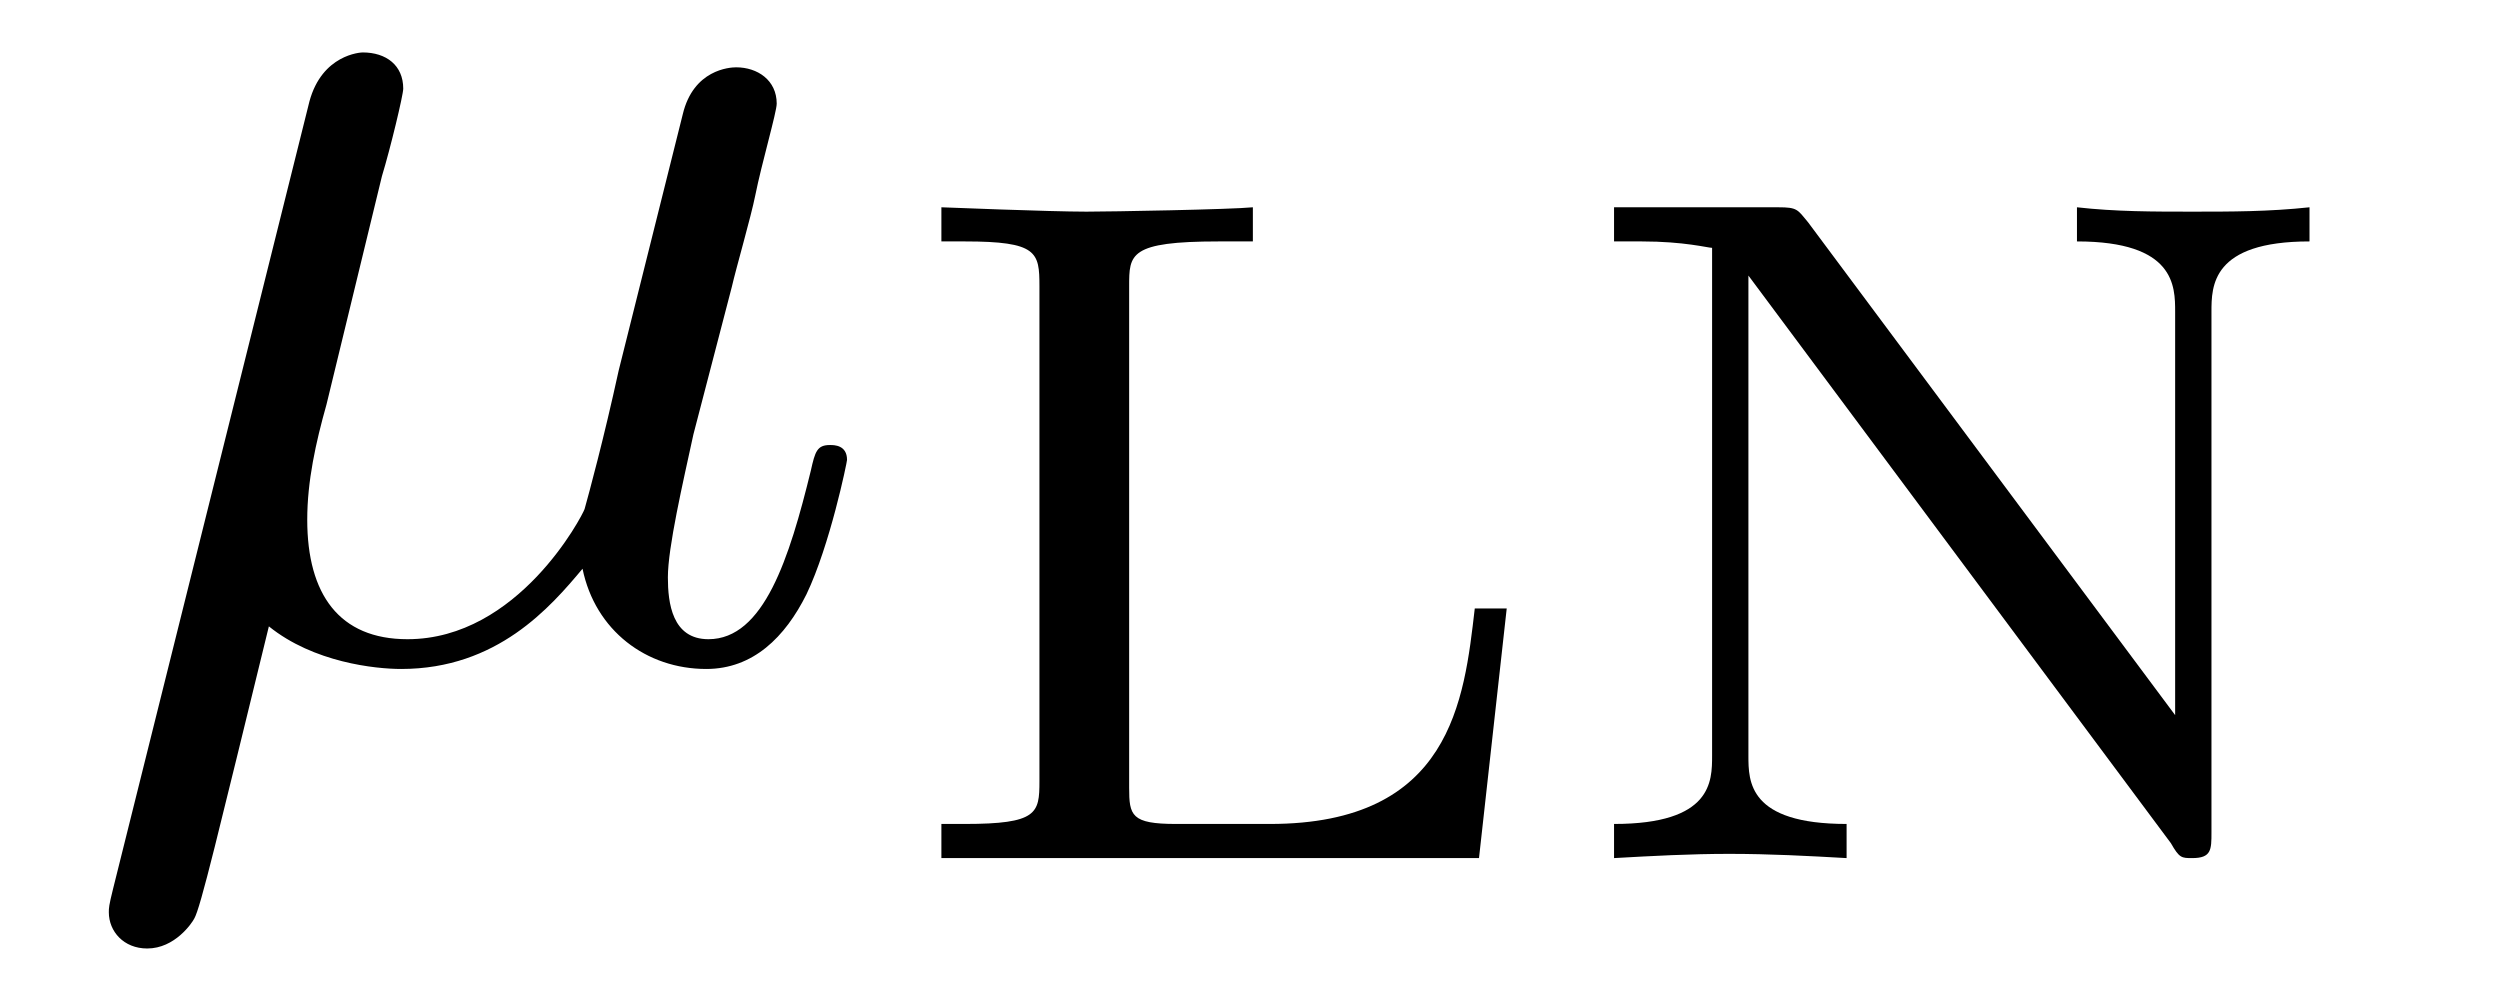
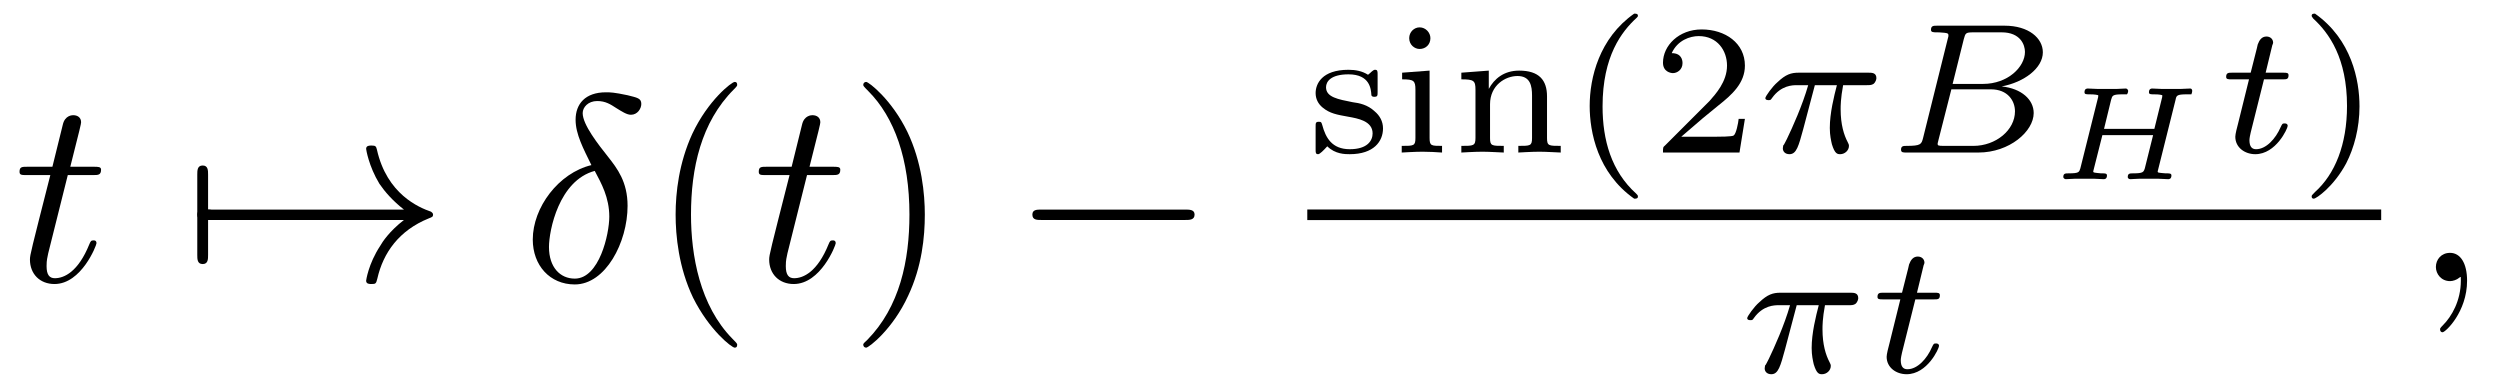
- <svg xmlns="http://www.w3.org/2000/svg" xmlns:xlink="http://www.w3.org/1999/xlink" viewBox="0 0 18.308 7.227">
+ <svg xmlns="http://www.w3.org/2000/svg" xmlns:xlink="http://www.w3.org/1999/xlink" viewBox="0 0 93.929 14.498">
  <defs>
    <g>
      <g id="glyph-0-0">
-         <path d="M 2.297 -3.5 C 2.359 -3.703 2.453 -4.094 2.453 -4.141 C 2.453 -4.312 2.328 -4.406 2.156 -4.406 C 2.141 -4.406 1.859 -4.391 1.766 -4.047 L 0.328 1.719 C 0.297 1.844 0.297 1.859 0.297 1.891 C 0.297 2.031 0.406 2.156 0.578 2.156 C 0.781 2.156 0.906 1.969 0.922 1.938 C 0.969 1.859 1.094 1.328 1.469 -0.203 C 1.797 0.062 2.25 0.109 2.438 0.109 C 3.141 0.109 3.531 -0.344 3.766 -0.625 C 3.859 -0.172 4.234 0.109 4.672 0.109 C 5.016 0.109 5.25 -0.125 5.406 -0.438 C 5.578 -0.797 5.703 -1.406 5.703 -1.422 C 5.703 -1.531 5.609 -1.531 5.578 -1.531 C 5.484 -1.531 5.469 -1.484 5.438 -1.344 C 5.281 -0.703 5.094 -0.109 4.688 -0.109 C 4.422 -0.109 4.391 -0.375 4.391 -0.562 C 4.391 -0.781 4.5 -1.25 4.578 -1.609 L 4.859 -2.688 C 4.891 -2.828 5 -3.203 5.031 -3.359 C 5.078 -3.594 5.188 -3.969 5.188 -4.031 C 5.188 -4.203 5.047 -4.297 4.891 -4.297 C 4.844 -4.297 4.578 -4.281 4.5 -3.953 L 4.031 -2.078 C 3.922 -1.578 3.812 -1.172 3.781 -1.062 C 3.766 -1.016 3.297 -0.109 2.484 -0.109 C 1.984 -0.109 1.75 -0.438 1.75 -0.984 C 1.75 -1.266 1.812 -1.547 1.891 -1.828 Z M 2.297 -3.5 " />
+         <path d="M 2.047 -3.984 L 2.984 -3.984 C 3.188 -3.984 3.297 -3.984 3.297 -4.188 C 3.297 -4.297 3.188 -4.297 3.016 -4.297 L 2.141 -4.297 C 2.5 -5.719 2.547 -5.906 2.547 -5.969 C 2.547 -6.141 2.422 -6.234 2.25 -6.234 C 2.219 -6.234 1.938 -6.234 1.859 -5.875 L 1.469 -4.297 L 0.531 -4.297 C 0.328 -4.297 0.234 -4.297 0.234 -4.109 C 0.234 -3.984 0.312 -3.984 0.516 -3.984 L 1.391 -3.984 C 0.672 -1.156 0.625 -0.984 0.625 -0.812 C 0.625 -0.266 1 0.109 1.547 0.109 C 2.562 0.109 3.125 -1.344 3.125 -1.422 C 3.125 -1.531 3.047 -1.531 3.016 -1.531 C 2.922 -1.531 2.906 -1.5 2.859 -1.391 C 2.438 -0.344 1.906 -0.109 1.562 -0.109 C 1.359 -0.109 1.25 -0.234 1.25 -0.562 C 1.25 -0.812 1.281 -0.875 1.312 -1.047 Z M 2.047 -3.984 " />
+       </g>
+       <g id="glyph-0-1">
+         <path d="M 2.625 -4.359 C 1.391 -4.062 0.422 -2.766 0.422 -1.562 C 0.422 -0.594 1.062 0.125 2 0.125 C 3.156 0.125 3.984 -1.453 3.984 -2.828 C 3.984 -3.734 3.594 -4.234 3.25 -4.672 C 2.891 -5.125 2.297 -5.875 2.297 -6.312 C 2.297 -6.531 2.5 -6.766 2.844 -6.766 C 3.156 -6.766 3.344 -6.641 3.562 -6.5 C 3.766 -6.375 3.953 -6.25 4.109 -6.25 C 4.359 -6.25 4.5 -6.484 4.5 -6.656 C 4.5 -6.875 4.344 -6.891 3.984 -6.984 C 3.469 -7.094 3.328 -7.094 3.172 -7.094 C 2.391 -7.094 2.031 -6.656 2.031 -6.062 C 2.031 -5.516 2.328 -4.969 2.625 -4.359 Z M 2.75 -4.141 C 3 -3.672 3.297 -3.141 3.297 -2.422 C 3.297 -1.766 2.922 -0.094 2 -0.094 C 1.453 -0.094 1.031 -0.516 1.031 -1.281 C 1.031 -1.906 1.406 -3.781 2.75 -4.141 Z M 2.75 -4.141 " />
+       </g>
+       <g id="glyph-0-2">
+         <path d="M 2.031 -0.016 C 2.031 -0.672 1.781 -1.062 1.391 -1.062 C 1.062 -1.062 0.859 -0.812 0.859 -0.531 C 0.859 -0.266 1.062 0 1.391 0 C 1.5 0 1.641 -0.047 1.734 -0.125 C 1.766 -0.156 1.781 -0.156 1.781 -0.156 C 1.797 -0.156 1.797 -0.156 1.797 -0.016 C 1.797 0.734 1.453 1.328 1.125 1.656 C 1.016 1.766 1.016 1.781 1.016 1.812 C 1.016 1.891 1.062 1.922 1.109 1.922 C 1.219 1.922 2.031 1.156 2.031 -0.016 Z M 2.031 -0.016 " />
      </g>
      <g id="glyph-1-0">
-         <path d="M 4.531 -1.828 L 4.297 -1.828 C 4.219 -1.156 4.125 -0.25 2.797 -0.25 L 2.109 -0.25 C 1.781 -0.25 1.766 -0.312 1.766 -0.516 L 1.766 -4.188 C 1.766 -4.422 1.766 -4.516 2.422 -4.516 L 2.672 -4.516 L 2.672 -4.766 C 2.516 -4.75 1.625 -4.734 1.453 -4.734 C 1.188 -4.734 0.391 -4.766 0.391 -4.766 L 0.391 -4.516 L 0.562 -4.516 C 1.094 -4.516 1.109 -4.438 1.109 -4.188 L 1.109 -0.562 C 1.109 -0.328 1.094 -0.25 0.562 -0.25 L 0.391 -0.25 L 0.391 0 L 4.328 0 Z M 4.531 -1.828 " />
+         <path d="M 0.953 -2.297 C 1 -2.297 1.219 -2.297 1.219 -2.5 C 1.219 -2.688 1 -2.688 0.953 -2.688 L 0.953 -4 C 0.953 -4.156 0.953 -4.344 0.75 -4.344 C 0.547 -4.344 0.547 -4.156 0.547 -4 L 0.547 -0.984 C 0.547 -0.828 0.547 -0.641 0.75 -0.641 C 0.953 -0.641 0.953 -0.828 0.953 -0.984 Z M 0.953 -2.297 " />
      </g>
      <g id="glyph-1-1">
-         <path d="M 1.812 -4.656 C 1.734 -4.75 1.734 -4.766 1.594 -4.766 L 0.391 -4.766 L 0.391 -4.516 L 0.594 -4.516 C 0.906 -4.516 1.078 -4.469 1.109 -4.469 L 1.109 -0.75 C 1.109 -0.562 1.109 -0.25 0.391 -0.25 L 0.391 0 C 0.672 -0.016 0.953 -0.031 1.234 -0.031 C 1.531 -0.031 1.812 -0.016 2.094 0 L 2.094 -0.25 C 1.375 -0.25 1.375 -0.562 1.375 -0.75 L 1.375 -4.266 L 4.469 -0.109 C 4.531 0 4.547 0 4.625 0 C 4.766 0 4.766 -0.062 4.766 -0.188 L 4.766 -4 C 4.766 -4.188 4.766 -4.516 5.484 -4.516 L 5.484 -4.766 C 5.188 -4.734 4.906 -4.734 4.625 -4.734 C 4.344 -4.734 4.062 -4.734 3.781 -4.766 L 3.781 -4.516 C 4.5 -4.516 4.5 -4.188 4.5 -4 L 4.5 -1.047 Z M 1.812 -4.656 " />
+         <path d="M 8.312 -2.297 C 7.766 -1.875 7.5 -1.469 7.422 -1.328 C 6.969 -0.641 6.891 -0.016 6.891 -0.016 C 6.891 0.109 7.016 0.109 7.094 0.109 C 7.25 0.109 7.266 0.094 7.312 -0.094 C 7.531 -1.062 8.125 -1.906 9.25 -2.359 C 9.375 -2.406 9.406 -2.422 9.406 -2.5 C 9.406 -2.562 9.344 -2.594 9.328 -2.609 C 8.875 -2.766 7.672 -3.266 7.297 -4.938 C 7.266 -5.062 7.25 -5.094 7.094 -5.094 C 7.016 -5.094 6.891 -5.094 6.891 -4.969 C 6.891 -4.953 6.984 -4.328 7.391 -3.656 C 7.594 -3.359 7.891 -3.016 8.312 -2.688 L 0.906 -2.688 C 0.734 -2.688 0.547 -2.688 0.547 -2.5 C 0.547 -2.297 0.734 -2.297 0.906 -2.297 Z M 8.312 -2.297 " />
+       </g>
+       <g id="glyph-1-2">
+         <path d="M 6.562 -2.297 C 6.734 -2.297 6.922 -2.297 6.922 -2.5 C 6.922 -2.688 6.734 -2.688 6.562 -2.688 L 1.172 -2.688 C 1 -2.688 0.828 -2.688 0.828 -2.5 C 0.828 -2.297 1 -2.297 1.172 -2.297 Z M 6.562 -2.297 " />
+       </g>
+       <g id="glyph-2-0">
+         <path d="M 3.297 2.391 C 3.297 2.359 3.297 2.344 3.125 2.172 C 1.891 0.922 1.562 -0.969 1.562 -2.5 C 1.562 -4.234 1.938 -5.969 3.172 -7.203 C 3.297 -7.328 3.297 -7.344 3.297 -7.375 C 3.297 -7.453 3.266 -7.484 3.203 -7.484 C 3.094 -7.484 2.203 -6.797 1.609 -5.531 C 1.109 -4.438 0.984 -3.328 0.984 -2.5 C 0.984 -1.719 1.094 -0.516 1.641 0.625 C 2.25 1.844 3.094 2.5 3.203 2.5 C 3.266 2.5 3.297 2.469 3.297 2.391 Z M 3.297 2.391 " />
+       </g>
+       <g id="glyph-2-1">
+         <path d="M 2.875 -2.5 C 2.875 -3.266 2.766 -4.469 2.219 -5.609 C 1.625 -6.828 0.766 -7.484 0.672 -7.484 C 0.609 -7.484 0.562 -7.438 0.562 -7.375 C 0.562 -7.344 0.562 -7.328 0.75 -7.141 C 1.734 -6.156 2.297 -4.578 2.297 -2.5 C 2.297 -0.781 1.938 0.969 0.703 2.219 C 0.562 2.344 0.562 2.359 0.562 2.391 C 0.562 2.453 0.609 2.5 0.672 2.5 C 0.766 2.5 1.672 1.812 2.25 0.547 C 2.766 -0.547 2.875 -1.656 2.875 -2.5 Z M 2.875 -2.5 " />
+       </g>
+       <g id="glyph-3-0">
+         <path d="M 2.641 -2.922 C 2.641 -3.047 2.641 -3.109 2.547 -3.109 C 2.516 -3.109 2.5 -3.109 2.406 -3.031 C 2.391 -3.016 2.328 -2.953 2.281 -2.922 C 2.062 -3.062 1.812 -3.109 1.547 -3.109 C 0.547 -3.109 0.312 -2.578 0.312 -2.234 C 0.312 -2.016 0.406 -1.828 0.578 -1.688 C 0.844 -1.469 1.109 -1.422 1.547 -1.344 C 1.891 -1.281 2.453 -1.188 2.453 -0.719 C 2.453 -0.453 2.266 -0.125 1.594 -0.125 C 0.922 -0.125 0.688 -0.562 0.562 -1.031 C 0.531 -1.125 0.531 -1.156 0.438 -1.156 C 0.312 -1.156 0.312 -1.109 0.312 -0.969 L 0.312 -0.109 C 0.312 0 0.312 0.062 0.406 0.062 C 0.469 0.062 0.609 -0.078 0.75 -0.234 C 1.047 0.062 1.422 0.062 1.594 0.062 C 2.5 0.062 2.844 -0.422 2.844 -0.906 C 2.844 -1.172 2.719 -1.391 2.531 -1.547 C 2.266 -1.797 1.953 -1.859 1.703 -1.891 C 1.156 -2 0.703 -2.078 0.703 -2.453 C 0.703 -2.672 0.891 -2.938 1.547 -2.938 C 2.359 -2.938 2.391 -2.375 2.406 -2.172 C 2.406 -2.094 2.5 -2.094 2.516 -2.094 C 2.641 -2.094 2.641 -2.141 2.641 -2.281 Z M 2.641 -2.922 " />
+       </g>
+       <g id="glyph-3-1">
+         <path d="M 1.469 -4.297 C 1.469 -4.5 1.297 -4.703 1.062 -4.703 C 0.859 -4.703 0.672 -4.531 0.672 -4.297 C 0.672 -4.047 0.875 -3.891 1.062 -3.891 C 1.297 -3.891 1.469 -4.062 1.469 -4.297 Z M 0.406 -3 L 0.406 -2.75 C 0.844 -2.75 0.906 -2.703 0.906 -2.359 L 0.906 -0.547 C 0.906 -0.25 0.844 -0.25 0.391 -0.25 L 0.391 0 C 0.406 0 0.891 -0.031 1.172 -0.031 C 1.422 -0.031 1.672 -0.016 1.906 0 L 1.906 -0.25 C 1.5 -0.25 1.438 -0.25 1.438 -0.547 L 1.438 -3.078 Z M 0.406 -3 " />
+       </g>
+       <g id="glyph-3-2">
+         <path d="M 3.594 -2.109 C 3.594 -2.719 3.297 -3.078 2.547 -3.078 C 1.969 -3.078 1.609 -2.766 1.406 -2.391 L 1.406 -3.078 L 0.375 -3 L 0.375 -2.75 C 0.844 -2.75 0.906 -2.703 0.906 -2.359 L 0.906 -0.547 C 0.906 -0.25 0.828 -0.25 0.375 -0.25 L 0.375 0 C 0.391 0 0.875 -0.031 1.172 -0.031 C 1.422 -0.031 1.906 0 1.969 0 L 1.969 -0.25 C 1.516 -0.25 1.453 -0.25 1.453 -0.547 L 1.453 -1.812 C 1.453 -2.531 2.031 -2.875 2.484 -2.875 C 2.969 -2.875 3.031 -2.5 3.031 -2.141 L 3.031 -0.547 C 3.031 -0.25 2.969 -0.25 2.516 -0.25 L 2.516 0 C 2.531 0 3.016 -0.031 3.312 -0.031 C 3.562 -0.031 4.047 0 4.109 0 L 4.109 -0.25 C 3.656 -0.25 3.594 -0.25 3.594 -0.547 Z M 3.594 -2.109 " />
+       </g>
+       <g id="glyph-3-3">
+         <path d="M 2.469 -5.219 C 1.156 -4.297 0.797 -2.812 0.797 -1.75 C 0.797 -0.766 1.094 0.766 2.469 1.734 C 2.531 1.734 2.609 1.734 2.609 1.656 C 2.609 1.609 2.594 1.594 2.547 1.547 C 1.609 0.703 1.281 -0.469 1.281 -1.734 C 1.281 -3.625 2 -4.547 2.562 -5.062 C 2.594 -5.094 2.609 -5.109 2.609 -5.141 C 2.609 -5.219 2.531 -5.219 2.469 -5.219 Z M 2.469 -5.219 " />
+       </g>
+       <g id="glyph-3-4">
+         <path d="M 3.516 -1.266 L 3.281 -1.266 C 3.266 -1.109 3.188 -0.703 3.094 -0.641 C 3.047 -0.594 2.516 -0.594 2.406 -0.594 L 1.125 -0.594 C 1.859 -1.234 2.109 -1.438 2.516 -1.766 C 3.031 -2.172 3.516 -2.609 3.516 -3.266 C 3.516 -4.109 2.781 -4.625 1.891 -4.625 C 1.031 -4.625 0.438 -4.016 0.438 -3.375 C 0.438 -3.031 0.734 -2.984 0.812 -2.984 C 0.969 -2.984 1.172 -3.109 1.172 -3.359 C 1.172 -3.484 1.125 -3.734 0.766 -3.734 C 0.984 -4.219 1.453 -4.375 1.781 -4.375 C 2.484 -4.375 2.844 -3.828 2.844 -3.266 C 2.844 -2.656 2.406 -2.188 2.188 -1.938 L 0.516 -0.266 C 0.438 -0.203 0.438 -0.188 0.438 0 L 3.312 0 Z M 3.516 -1.266 " />
+       </g>
+       <g id="glyph-3-5">
+         <path d="M 0.625 -5.219 C 0.578 -5.219 0.5 -5.219 0.5 -5.141 C 0.5 -5.109 0.516 -5.094 0.562 -5.031 C 1.156 -4.484 1.828 -3.547 1.828 -1.75 C 1.828 -0.297 1.375 0.812 0.625 1.484 C 0.5 1.609 0.5 1.609 0.5 1.656 C 0.5 1.688 0.516 1.734 0.578 1.734 C 0.672 1.734 1.328 1.281 1.797 0.406 C 2.094 -0.172 2.297 -0.922 2.297 -1.734 C 2.297 -2.719 2 -4.25 0.625 -5.219 Z M 0.625 -5.219 " />
+       </g>
+       <g id="glyph-4-0">
+         <path d="M 2.172 -2.531 L 3 -2.531 C 2.891 -2.109 2.734 -1.484 2.734 -0.922 C 2.734 -0.641 2.781 -0.453 2.812 -0.312 C 2.922 0.047 3.016 0.062 3.125 0.062 C 3.297 0.062 3.453 -0.078 3.453 -0.25 C 3.453 -0.297 3.438 -0.328 3.406 -0.391 C 3.266 -0.656 3.141 -1.047 3.141 -1.625 C 3.141 -1.75 3.141 -2.031 3.234 -2.531 L 4.109 -2.531 C 4.234 -2.531 4.297 -2.531 4.375 -2.578 C 4.469 -2.656 4.484 -2.766 4.484 -2.797 C 4.484 -3 4.312 -3 4.188 -3 L 1.562 -3 C 1.281 -3 1.078 -2.938 0.766 -2.641 C 0.578 -2.484 0.312 -2.109 0.312 -2.047 C 0.312 -1.969 0.406 -1.969 0.438 -1.969 C 0.516 -1.969 0.516 -1.984 0.562 -2.047 C 0.906 -2.531 1.344 -2.531 1.5 -2.531 L 1.922 -2.531 C 1.703 -1.766 1.328 -0.938 1.125 -0.516 C 1.078 -0.438 1.016 -0.281 0.984 -0.266 C 0.984 -0.234 0.969 -0.203 0.969 -0.156 C 0.969 -0.047 1.047 0.062 1.219 0.062 C 1.484 0.062 1.562 -0.25 1.734 -0.875 Z M 2.172 -2.531 " />
+       </g>
+       <g id="glyph-4-1">
+         <path d="M 1.328 -0.547 C 1.266 -0.312 1.25 -0.25 0.703 -0.25 C 0.594 -0.25 0.5 -0.25 0.5 -0.109 C 0.5 0 0.578 0 0.703 0 L 3.406 0 C 4.578 0 5.484 -0.797 5.484 -1.484 C 5.484 -1.984 5.031 -2.406 4.281 -2.484 C 5.125 -2.641 5.828 -3.172 5.828 -3.766 C 5.828 -4.297 5.297 -4.766 4.391 -4.766 L 1.859 -4.766 C 1.719 -4.766 1.625 -4.766 1.625 -4.609 C 1.625 -4.516 1.719 -4.516 1.859 -4.516 C 1.859 -4.516 2 -4.516 2.125 -4.5 C 2.266 -4.484 2.281 -4.469 2.281 -4.391 C 2.281 -4.391 2.281 -4.344 2.25 -4.25 Z M 2.438 -2.578 L 2.859 -4.266 C 2.922 -4.484 2.922 -4.516 3.219 -4.516 L 4.281 -4.516 C 4.984 -4.516 5.156 -4.047 5.156 -3.781 C 5.156 -3.219 4.516 -2.578 3.578 -2.578 Z M 2.109 -0.25 C 1.891 -0.25 1.875 -0.266 1.875 -0.328 C 1.875 -0.328 1.875 -0.359 1.906 -0.469 L 2.391 -2.375 L 3.875 -2.375 C 4.516 -2.375 4.781 -1.938 4.781 -1.547 C 4.781 -0.844 4.062 -0.25 3.219 -0.25 Z M 2.109 -0.25 " />
+       </g>
+       <g id="glyph-4-2">
+         <path d="M 1.719 -2.75 L 2.422 -2.75 C 2.562 -2.75 2.641 -2.75 2.641 -2.906 C 2.641 -3 2.562 -3 2.438 -3 L 1.781 -3 L 2.031 -4.031 C 2.047 -4.062 2.062 -4.109 2.062 -4.125 C 2.062 -4.266 1.953 -4.359 1.812 -4.359 C 1.641 -4.359 1.547 -4.234 1.484 -4.062 C 1.438 -3.875 1.531 -4.219 1.219 -3 L 0.516 -3 C 0.391 -3 0.297 -3 0.297 -2.844 C 0.297 -2.75 0.375 -2.75 0.5 -2.75 L 1.156 -2.75 L 0.75 -1.109 C 0.703 -0.938 0.641 -0.688 0.641 -0.594 C 0.641 -0.188 1 0.062 1.391 0.062 C 2.172 0.062 2.609 -0.906 2.609 -1 C 2.609 -1.094 2.516 -1.094 2.5 -1.094 C 2.406 -1.094 2.406 -1.078 2.344 -0.953 C 2.156 -0.516 1.797 -0.125 1.422 -0.125 C 1.266 -0.125 1.172 -0.219 1.172 -0.469 C 1.172 -0.531 1.203 -0.688 1.219 -0.75 Z M 1.719 -2.75 " />
+       </g>
+       <g id="glyph-5-0">
+         <path d="M 4.797 -2.984 C 4.828 -3.141 4.844 -3.188 5.219 -3.188 C 5.359 -3.188 5.359 -3.188 5.391 -3.188 C 5.406 -3.219 5.422 -3.281 5.422 -3.312 C 5.422 -3.328 5.422 -3.406 5.344 -3.406 C 5.234 -3.406 5.109 -3.391 5 -3.391 C 4.891 -3.391 4.766 -3.391 4.641 -3.391 C 4.516 -3.391 4.391 -3.391 4.266 -3.391 C 4.156 -3.391 4.031 -3.406 3.922 -3.406 C 3.891 -3.406 3.797 -3.406 3.797 -3.266 C 3.797 -3.188 3.859 -3.188 3.984 -3.188 C 4.031 -3.188 4.203 -3.188 4.297 -3.156 C 4.297 -3.094 4.297 -3.078 4.281 -3.031 L 4 -1.891 L 2.109 -1.891 L 2.375 -2.984 C 2.422 -3.141 2.422 -3.188 2.812 -3.188 C 2.938 -3.188 2.953 -3.188 2.969 -3.188 C 3 -3.219 3.016 -3.281 3.016 -3.312 C 3.016 -3.328 3 -3.406 2.922 -3.406 C 2.812 -3.406 2.703 -3.391 2.594 -3.391 C 2.469 -3.391 2.344 -3.391 2.219 -3.391 C 2.094 -3.391 1.984 -3.391 1.859 -3.391 C 1.734 -3.391 1.609 -3.406 1.5 -3.406 C 1.469 -3.406 1.375 -3.406 1.375 -3.266 C 1.375 -3.188 1.438 -3.188 1.562 -3.188 C 1.609 -3.188 1.781 -3.188 1.891 -3.156 C 1.891 -3.094 1.891 -3.078 1.875 -3.031 L 1.219 -0.406 C 1.172 -0.266 1.172 -0.219 0.781 -0.219 C 0.656 -0.219 0.578 -0.219 0.578 -0.078 C 0.578 -0.047 0.625 0 0.672 0 C 0.781 0 0.891 -0.016 1 -0.016 C 1.125 -0.016 1.25 -0.016 1.375 -0.016 C 1.5 -0.016 1.625 -0.016 1.75 -0.016 C 1.859 -0.016 1.984 0 2.094 0 C 2.125 0 2.219 0 2.219 -0.141 C 2.219 -0.219 2.141 -0.219 2.047 -0.219 C 2.047 -0.219 1.922 -0.219 1.844 -0.234 C 1.719 -0.25 1.703 -0.25 1.703 -0.297 C 1.703 -0.297 1.703 -0.312 1.719 -0.359 L 2.047 -1.656 L 3.953 -1.656 L 3.641 -0.406 C 3.594 -0.266 3.578 -0.219 3.203 -0.219 C 3.078 -0.219 3 -0.219 3 -0.078 C 3 -0.047 3.031 0 3.094 0 C 3.188 0 3.312 -0.016 3.422 -0.016 C 3.547 -0.016 3.672 -0.016 3.797 -0.016 C 3.922 -0.016 4.031 -0.016 4.156 -0.016 C 4.281 -0.016 4.406 0 4.516 0 C 4.547 0 4.641 0 4.641 -0.141 C 4.641 -0.219 4.562 -0.219 4.469 -0.219 C 4.469 -0.219 4.344 -0.219 4.25 -0.234 C 4.125 -0.25 4.125 -0.25 4.125 -0.297 C 4.125 -0.297 4.125 -0.312 4.141 -0.359 Z M 4.797 -2.984 " />
      </g>
    </g>
+     <clipPath id="clip-0">
+       <path clip-rule="nonzero" d="M 65 10 L 70 10 L 70 14.496 L 65 14.496 Z M 65 10 " />
+     </clipPath>
+     <clipPath id="clip-1">
+       <path clip-rule="nonzero" d="M 70 9 L 73 9 L 73 14.496 L 70 14.496 Z M 70 9 " />
+     </clipPath>
  </defs>
  <g fill="rgb(0%, 0%, 0%)" fill-opacity="1">
-     <use xlink:href="#glyph-0-0" x="0.5" y="4.79" />
+     <use xlink:href="#glyph-0-0" x="0.5" y="10.562" />
  </g>
  <g fill="rgb(0%, 0%, 0%)" fill-opacity="1">
-     <use xlink:href="#glyph-1-0" x="6.503" y="6.284" />
-     <use xlink:href="#glyph-1-1" x="11.429" y="6.284" />
+     <use xlink:href="#glyph-1-0" x="6.865" y="10.562" />
+     <use xlink:href="#glyph-1-1" x="6.865" y="10.562" />
+   </g>
+   <g fill="rgb(0%, 0%, 0%)" fill-opacity="1">
+     <use xlink:href="#glyph-0-1" x="19.595" y="10.562" />
+   </g>
+   <g fill="rgb(0%, 0%, 0%)" fill-opacity="1">
+     <use xlink:href="#glyph-2-0" x="24.4" y="10.562" />
+   </g>
+   <g fill="rgb(0%, 0%, 0%)" fill-opacity="1">
+     <use xlink:href="#glyph-0-0" x="28.274" y="10.562" />
+   </g>
+   <g fill="rgb(0%, 0%, 0%)" fill-opacity="1">
+     <use xlink:href="#glyph-2-1" x="31.872" y="10.562" />
+   </g>
+   <g fill="rgb(0%, 0%, 0%)" fill-opacity="1">
+     <use xlink:href="#glyph-1-2" x="37.96" y="10.562" />
+   </g>
+   <g fill="rgb(0%, 0%, 0%)" fill-opacity="1">
+     <use xlink:href="#glyph-3-0" x="49.118" y="5.731" />
+     <use xlink:href="#glyph-3-1" x="52.274" y="5.731" />
+     <use xlink:href="#glyph-3-2" x="54.53" y="5.731" />
+     <use xlink:href="#glyph-3-3" x="58.93" y="5.731" />
+     <use xlink:href="#glyph-3-4" x="62.043" y="5.731" />
+   </g>
+   <g fill="rgb(0%, 0%, 0%)" fill-opacity="1">
+     <use xlink:href="#glyph-4-0" x="66.015" y="5.731" />
+   </g>
+   <g fill="rgb(0%, 0%, 0%)" fill-opacity="1">
+     <use xlink:href="#glyph-4-1" x="70.925" y="5.731" />
+   </g>
+   <g fill="rgb(0%, 0%, 0%)" fill-opacity="1">
+     <use xlink:href="#glyph-5-0" x="76.943" y="6.732" />
+   </g>
+   <g fill="rgb(0%, 0%, 0%)" fill-opacity="1">
+     <use xlink:href="#glyph-4-2" x="83.343" y="5.731" />
+   </g>
+   <g fill="rgb(0%, 0%, 0%)" fill-opacity="1">
+     <use xlink:href="#glyph-3-5" x="86.353" y="5.731" />
+   </g>
+   <path fill="none" stroke-width="0.398" stroke-linecap="butt" stroke-linejoin="miter" stroke="rgb(0%, 0%, 0%)" stroke-opacity="1" stroke-miterlimit="10" d="M -0.001 0.002 L 40.347 0.002 " transform="matrix(1, 0, 0, -1, 49.118, 8.072)" />
+   <g clip-path="url(#clip-0)">
+     <g fill="rgb(0%, 0%, 0%)" fill-opacity="1">
+       <use xlink:href="#glyph-4-0" x="65.333" y="13.998" />
+     </g>
+   </g>
+   <g clip-path="url(#clip-1)">
+     <g fill="rgb(0%, 0%, 0%)" fill-opacity="1">
+       <use xlink:href="#glyph-4-2" x="70.243" y="13.998" />
+     </g>
+   </g>
+   <g fill="rgb(0%, 0%, 0%)" fill-opacity="1">
+     <use xlink:href="#glyph-0-2" x="90.661" y="10.562" />
  </g>
</svg>
